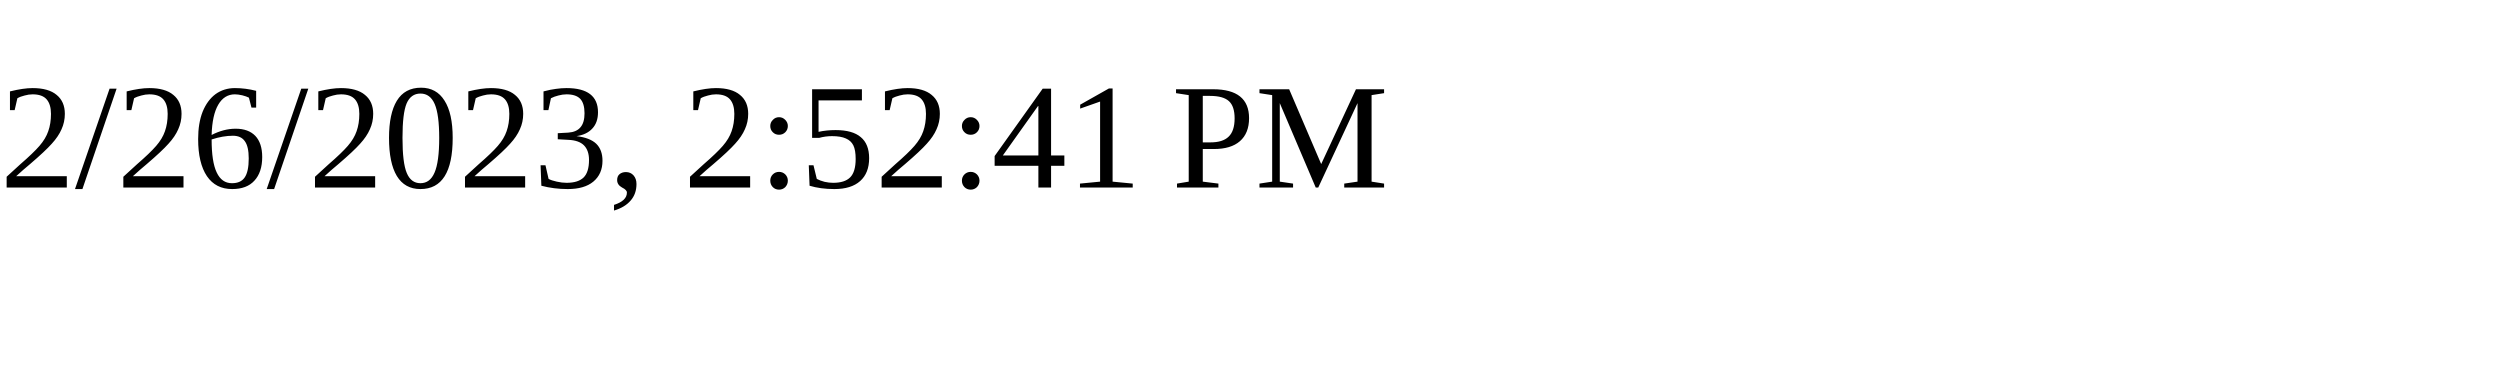
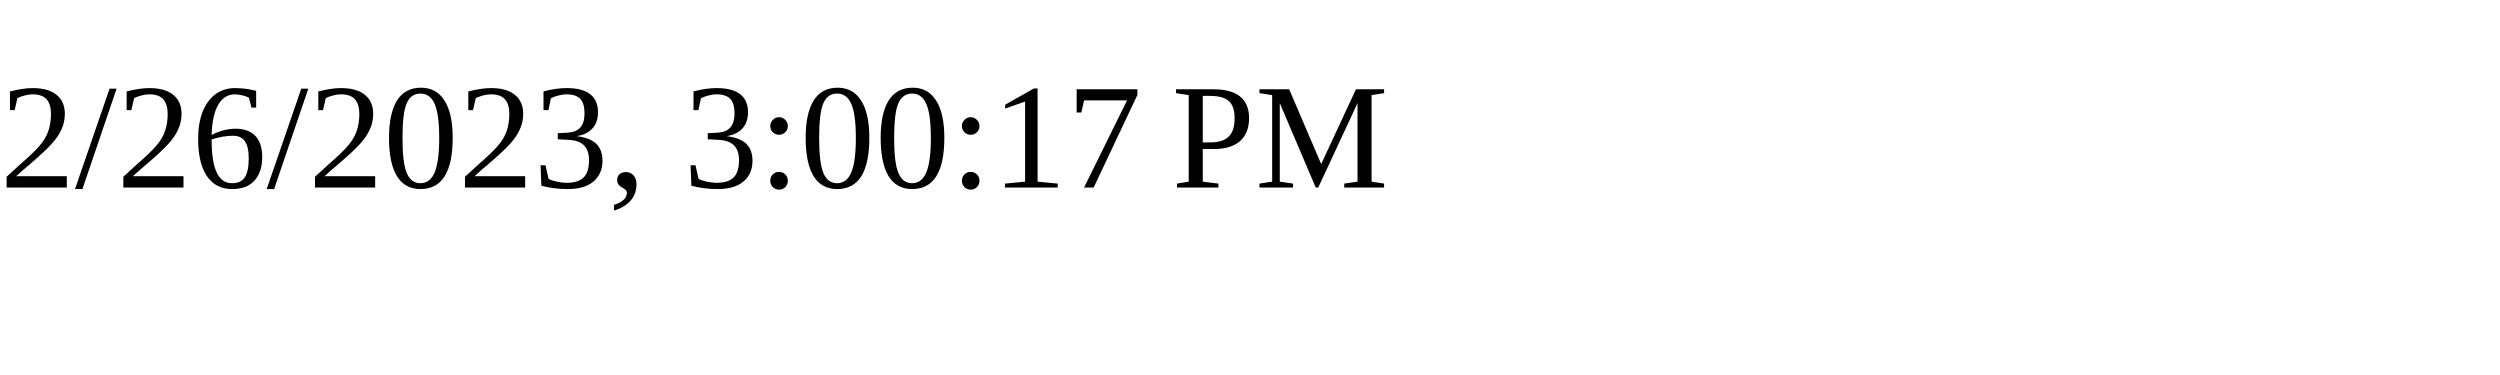
<svg xmlns="http://www.w3.org/2000/svg" height="30" width="200">
-   <text x="0" y="15">2/26/2023, 2:52:41 PM</text>
+   <text x="0" y="15">2/26/2023, 3:00:17 PM</text>
</svg>
